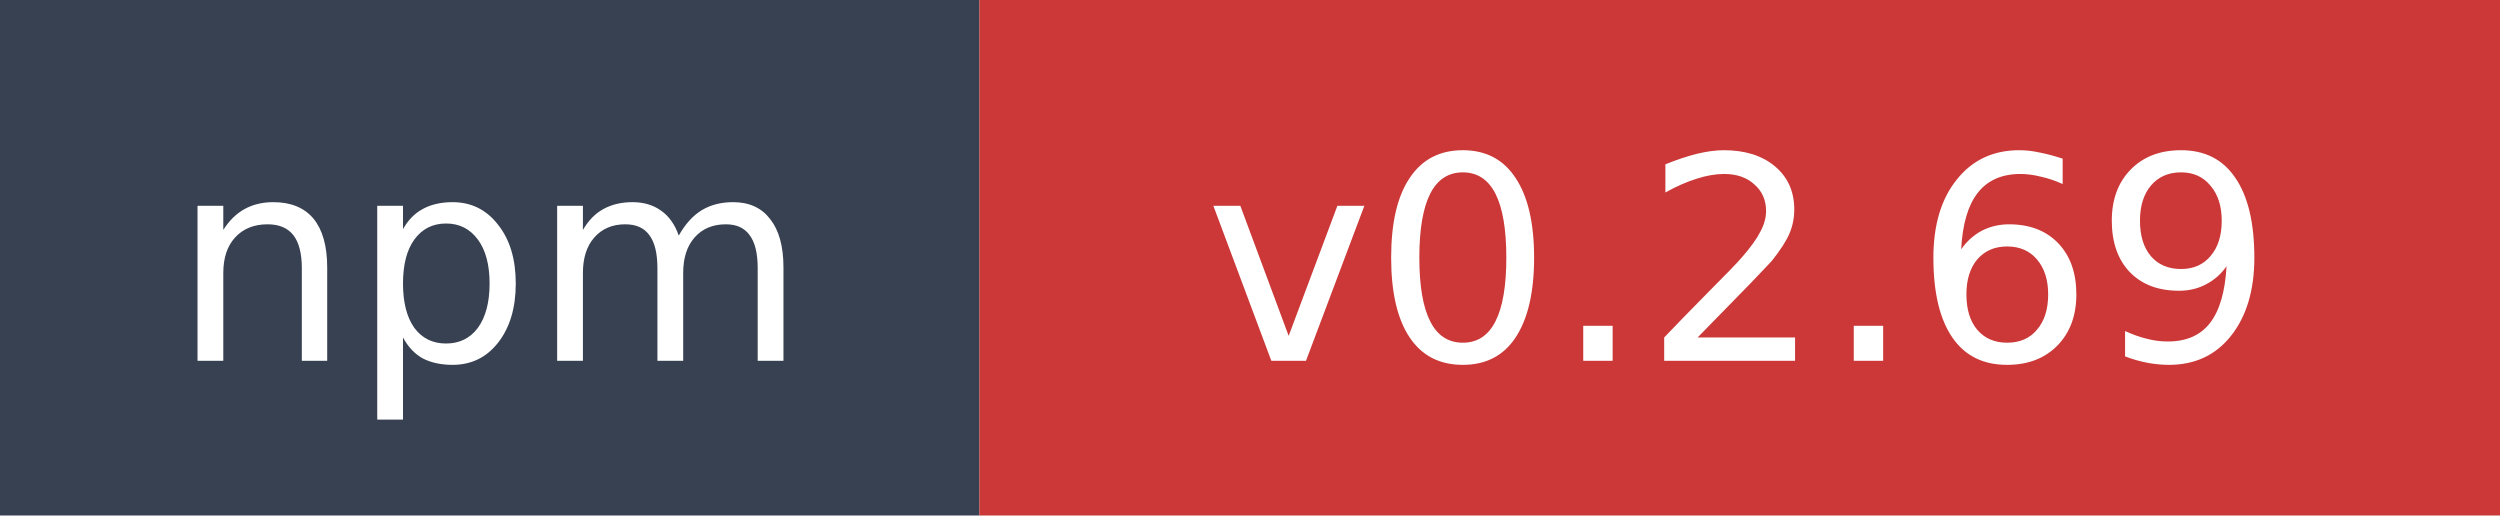
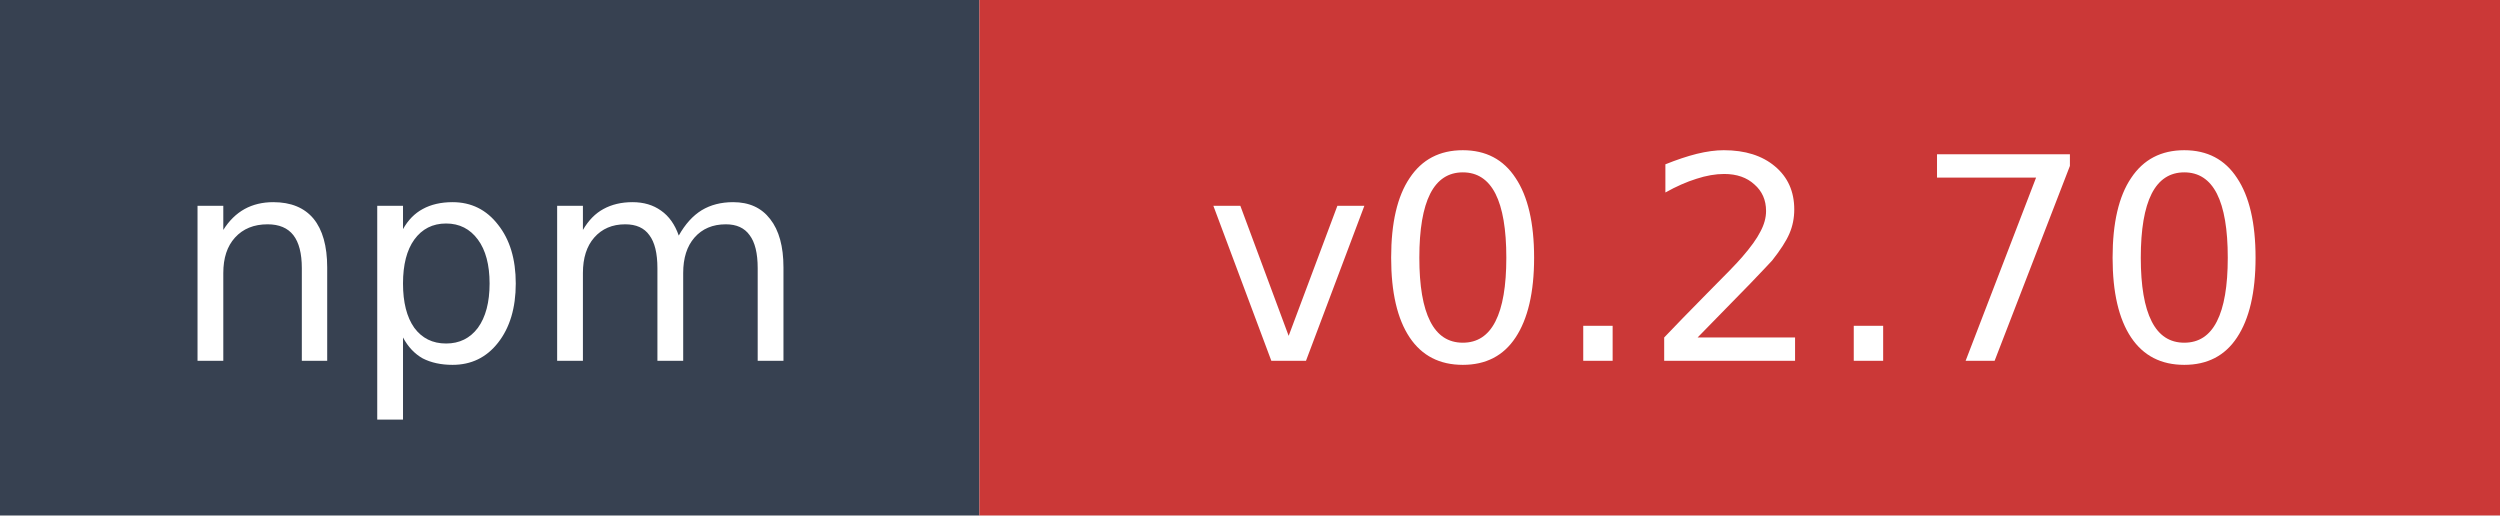
- <svg xmlns="http://www.w3.org/2000/svg" width="97" height="20" role="img" aria-label="npm: v0.2.69">
+ <svg xmlns="http://www.w3.org/2000/svg" width="97" height="20" role="img" aria-label="npm: v0.2.70">
  <rect width="38" height="20" fill="#374151" />
  <rect x="38" width="59" height="20" fill="#cb3837" />
  <text x="19" y="14" fill="#ffffff" font-family="Verdana,Geneva,DejaVu Sans,sans-serif" font-size="11" text-anchor="middle">npm</text>
-   <text x="67.5" y="14" fill="#ffffff" font-family="Verdana,Geneva,DejaVu Sans,sans-serif" font-size="11" text-anchor="middle">v0.2.69</text>
+   <text x="67.5" y="14" fill="#ffffff" font-family="Verdana,Geneva,DejaVu Sans,sans-serif" font-size="11" text-anchor="middle">v0.2.70</text>
</svg>
